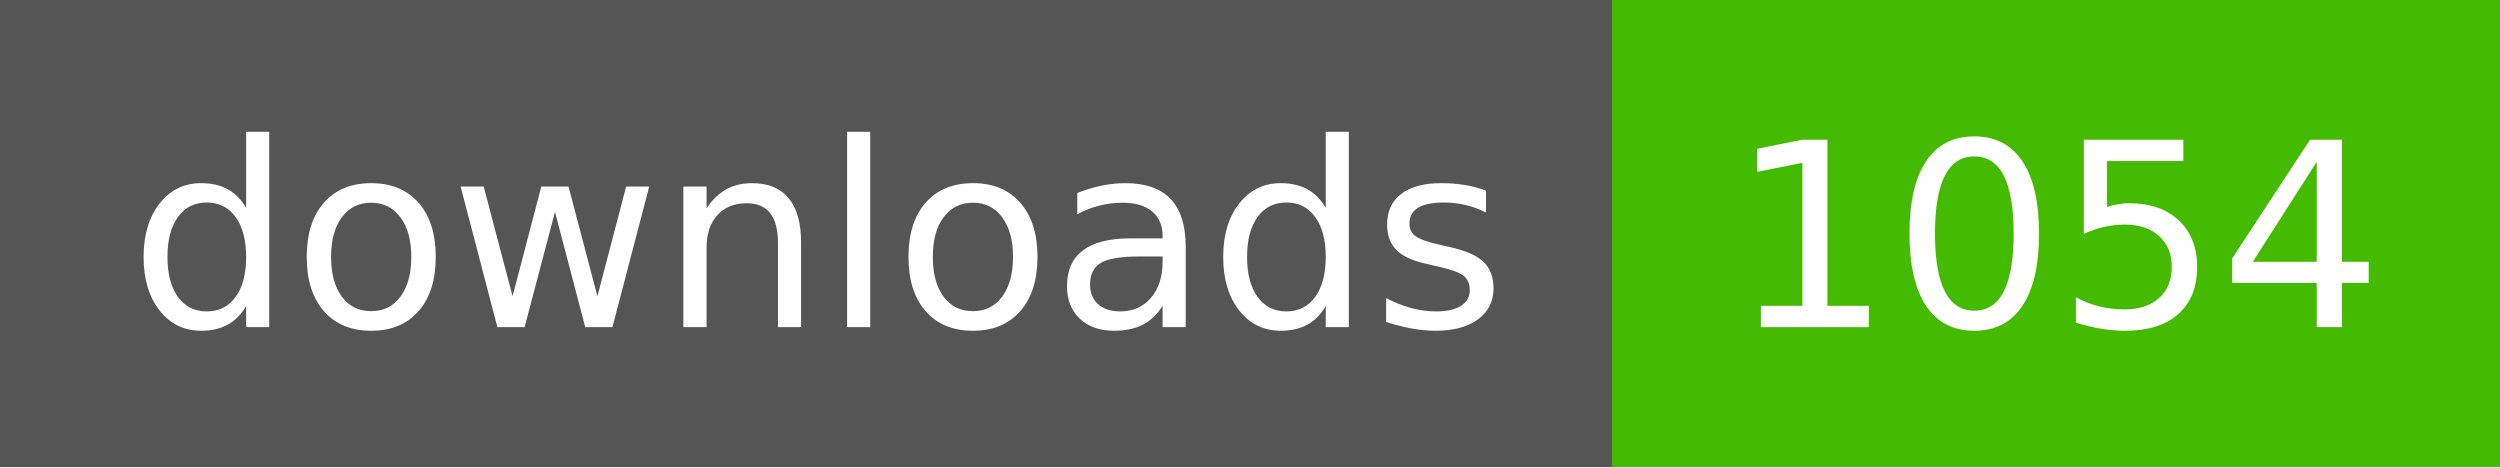
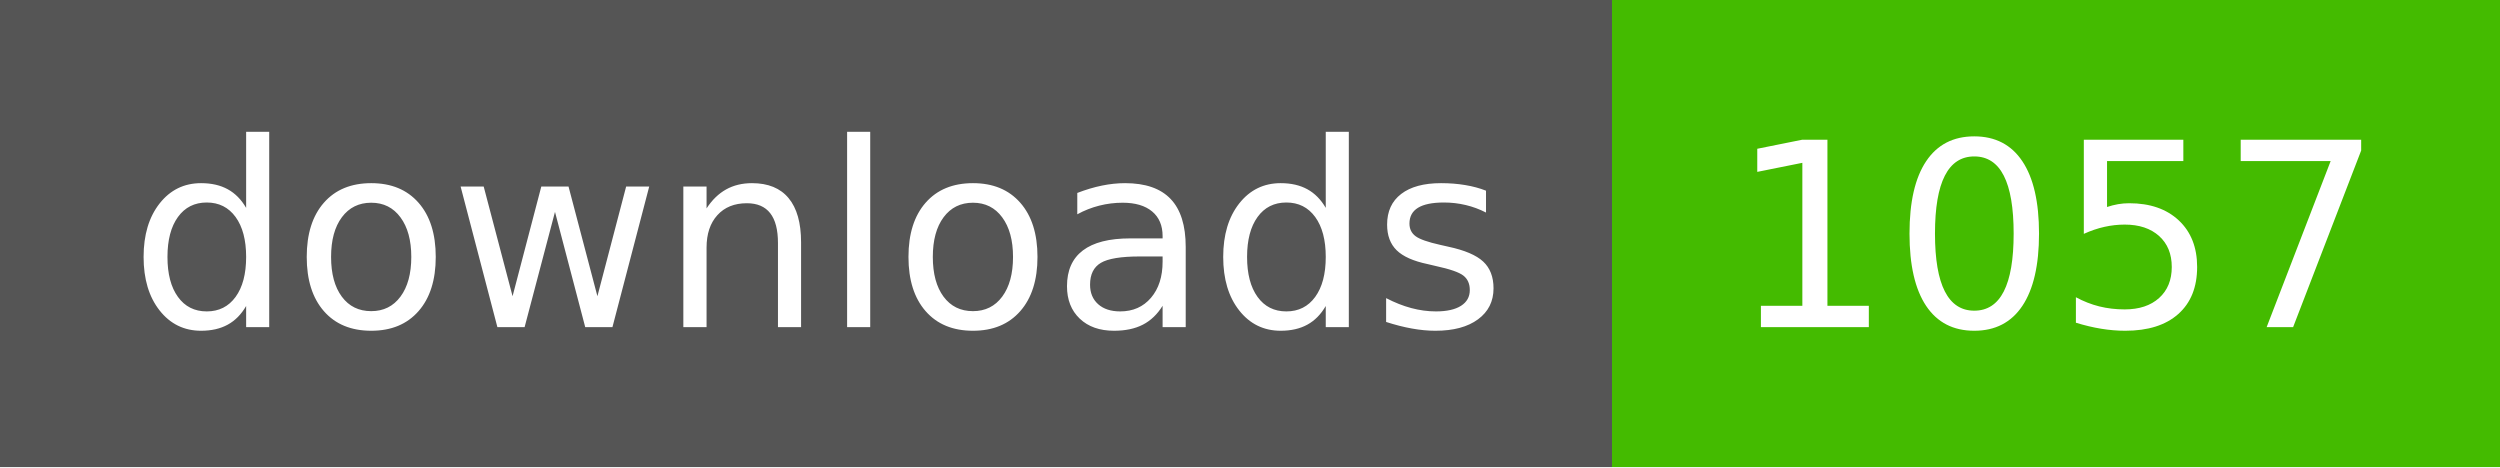
- <svg xmlns="http://www.w3.org/2000/svg" width="107" height="20" role="img" aria-label="downloads: 1054">
+ <svg xmlns="http://www.w3.org/2000/svg" width="107" height="20" role="img" aria-label="downloads: 1057">
  <g shape-rendering="crispEdges">
    <rect width="69" height="20" fill="#555" />
    <rect x="69" width="38" height="20" fill="#4b0" />
  </g>
  <g fill="#fff" text-anchor="middle" font-family="Verdana,Geneva,DejaVu Sans,sans-serif" text-rendering="geometricPrecision" font-size="110">
    <text x="350" y="140" textLength="590" transform="scale(.1)">downloads</text>
-     <text x="880" y="140" textLength="280" transform="scale(.1)">1054</text>
+     <text x="880" y="140" textLength="280" transform="scale(.1)">1057</text>
  </g>
</svg>
